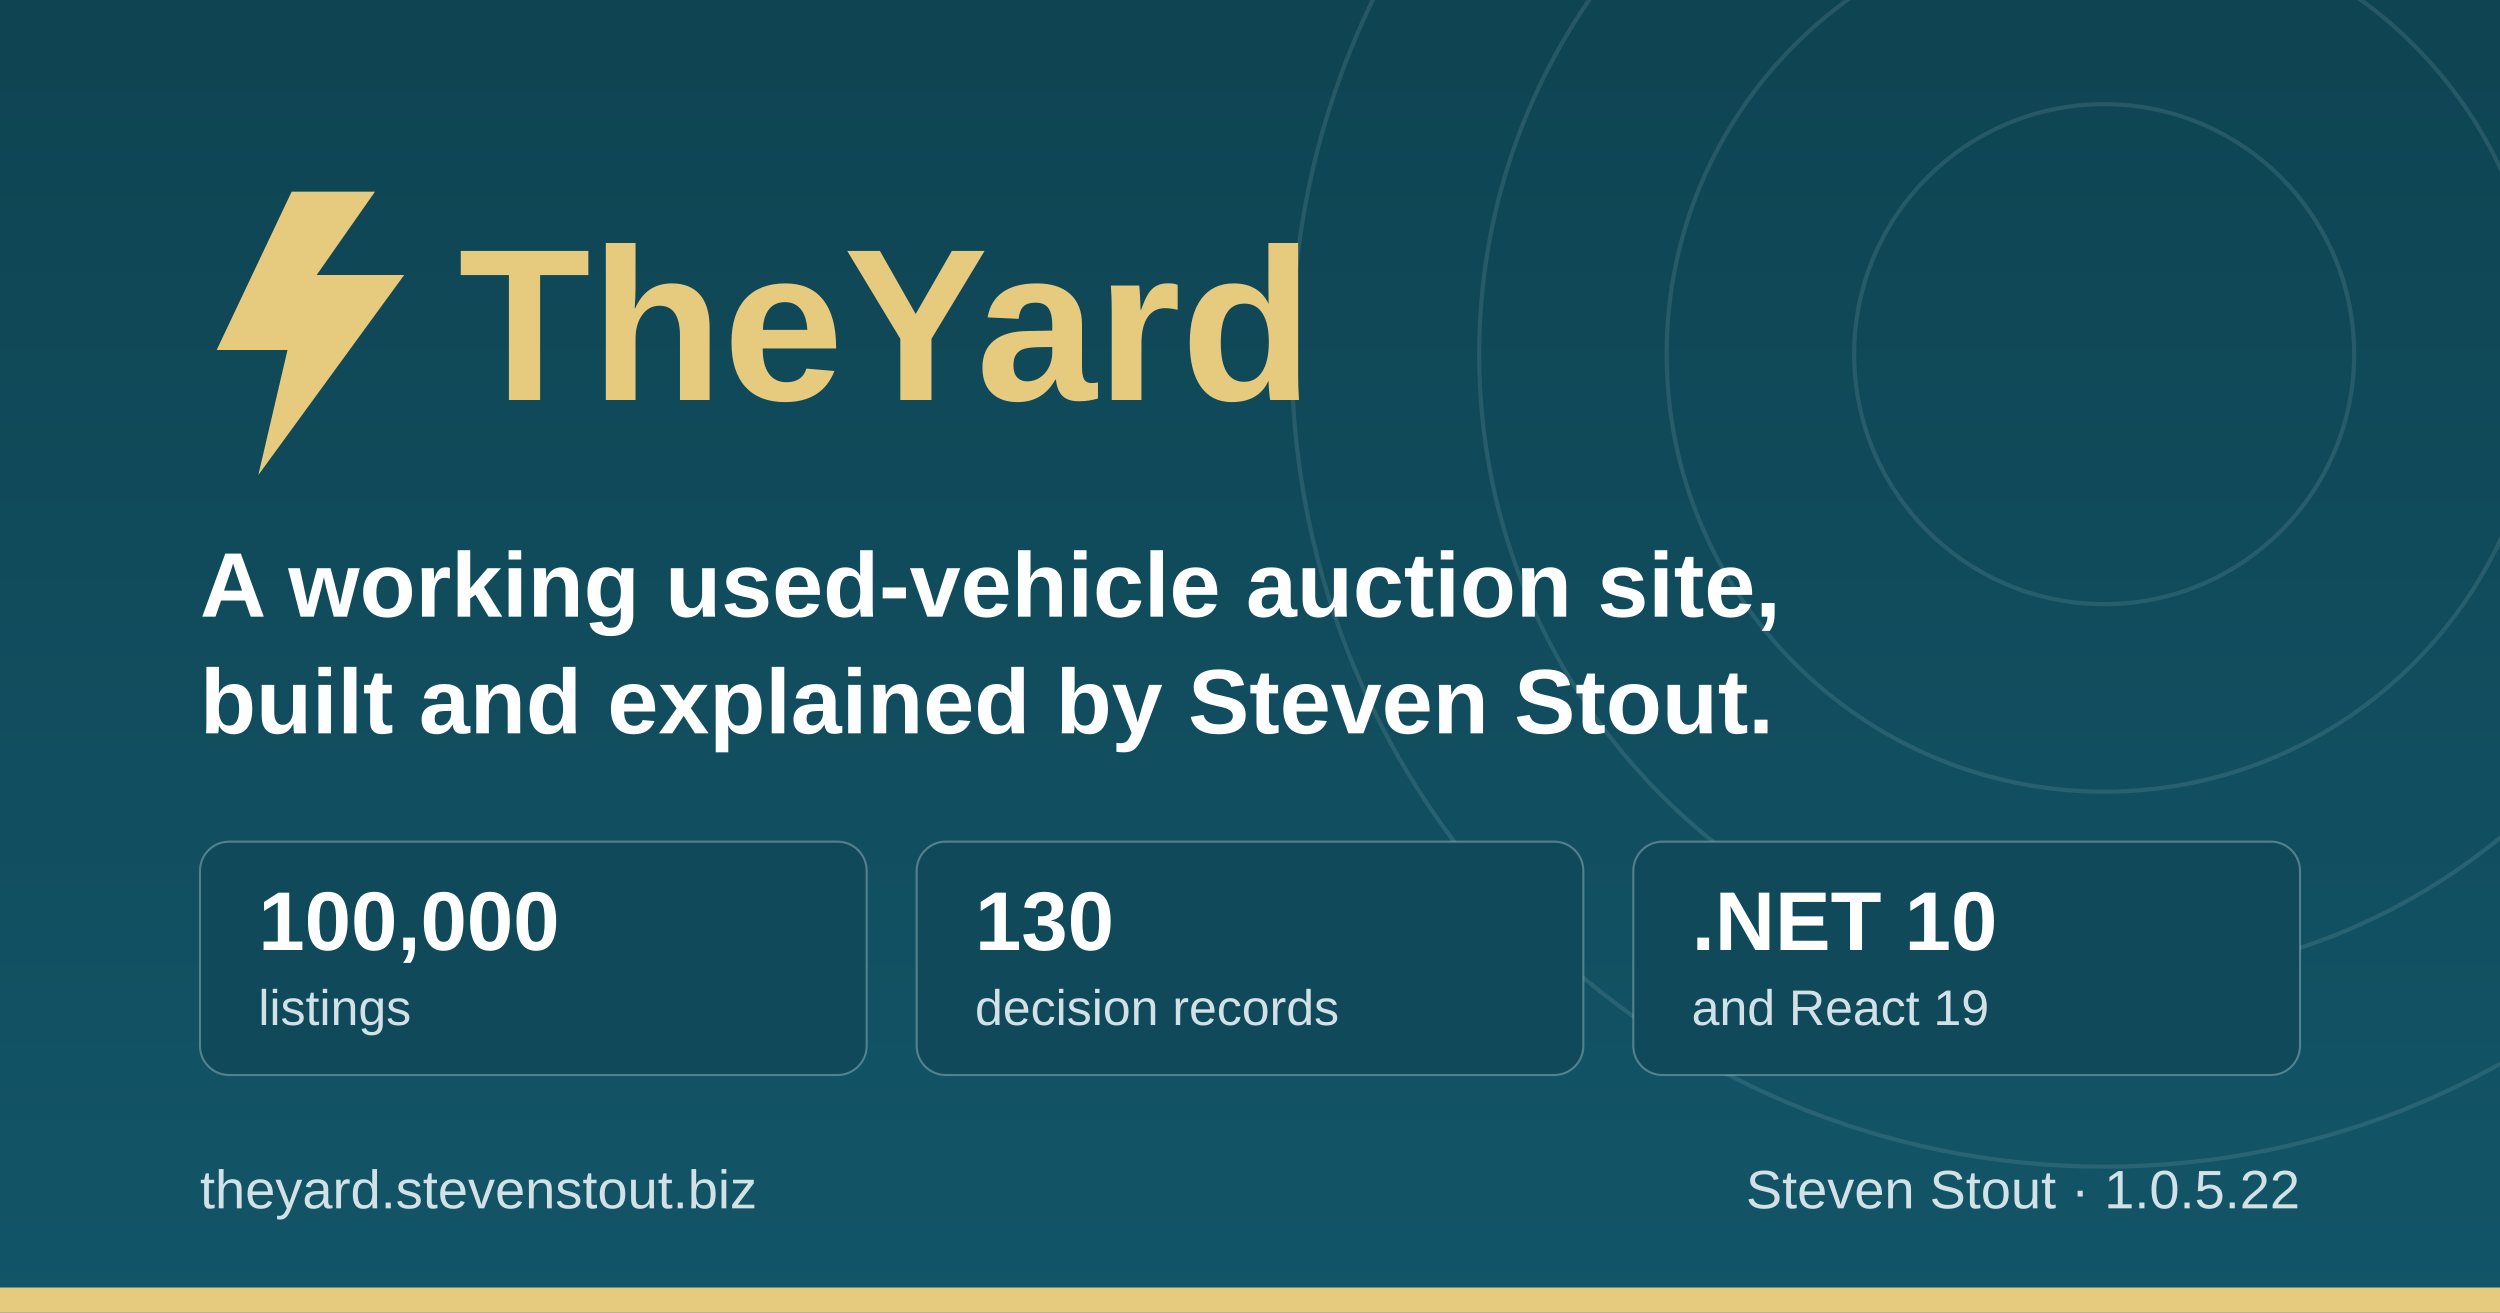
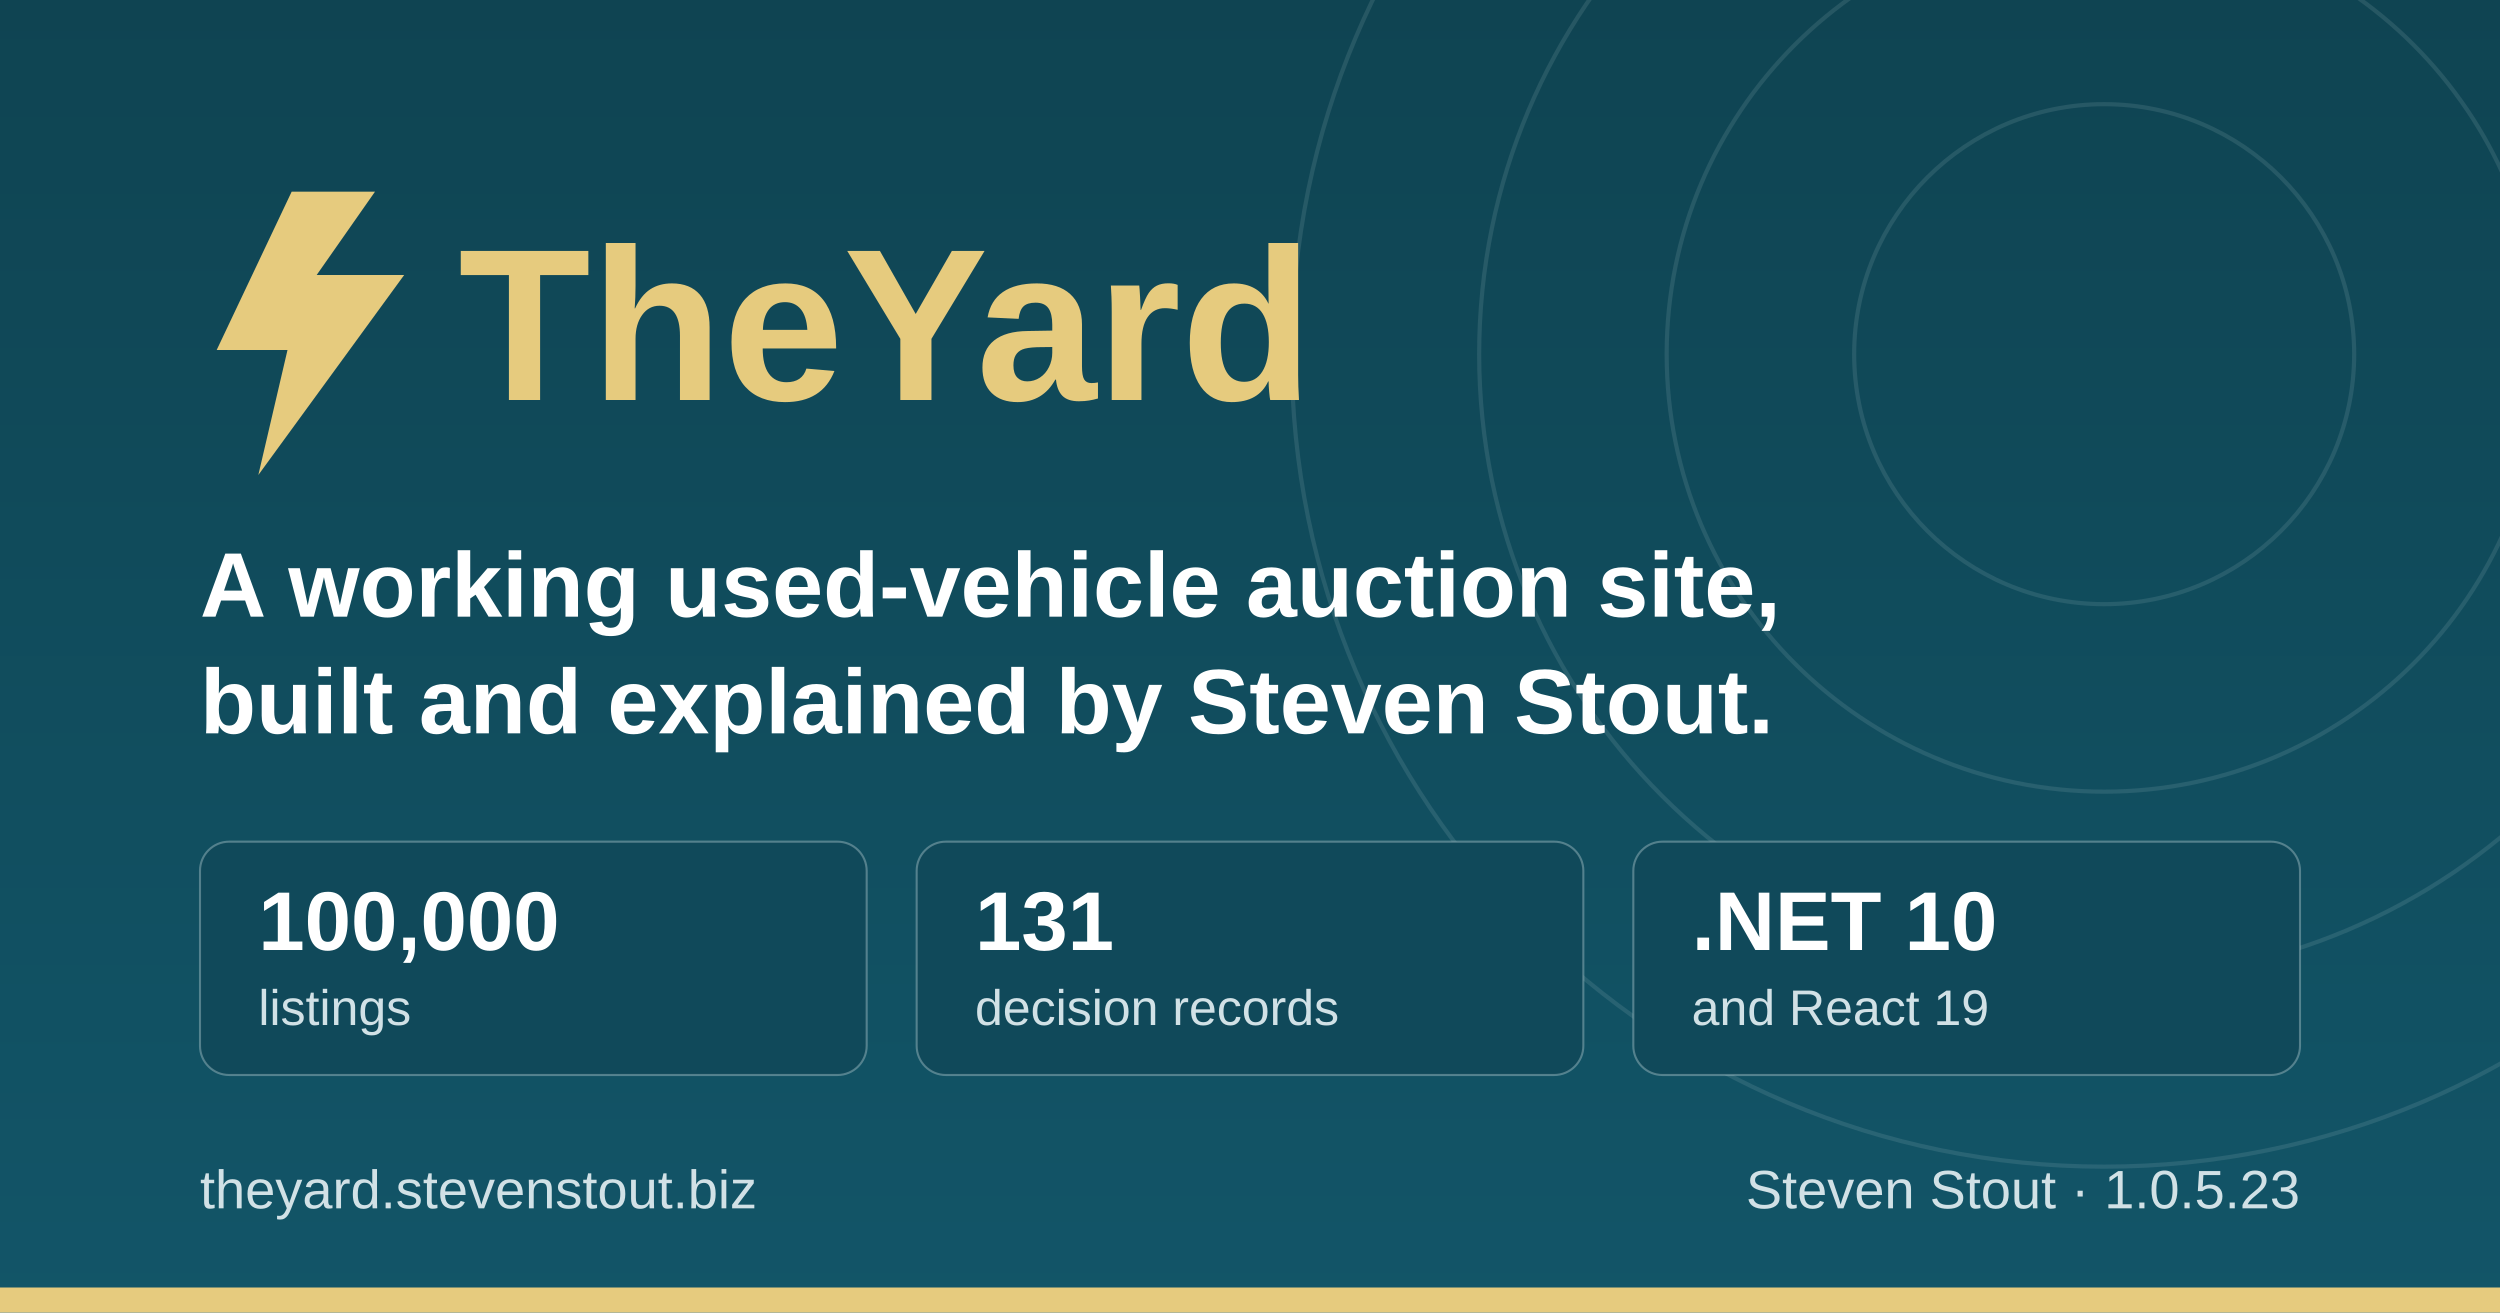
<svg xmlns="http://www.w3.org/2000/svg" width="1200" height="630" viewBox="0 0 1200 630" role="img" aria-label="TheYard, a used-vehicle auction platform, by Steven Stout">
  <defs>
    <linearGradient id="ground" x1="0" y1="0" x2="0" y2="1">
      <stop offset="0" stop-color="#0f4452" />
      <stop offset="1" stop-color="#125568" />
    </linearGradient>
  </defs>
  <rect width="1200" height="630" fill="url(#ground)" />
  <g fill="none" stroke="#d1e1e6" stroke-opacity="0.12" stroke-width="2">
    <circle cx="1010" cy="170" r="120" />
    <circle cx="1010" cy="170" r="210" />
    <circle cx="1010" cy="170" r="300" />
    <circle cx="1010" cy="170" r="390" />
  </g>
  <rect x="0" y="618" width="1200" height="12" fill="#e6cb7e" />
  <g transform="translate(96, 176)">
    <path d="M44 -84 L8 -8 h34 l-14 60 l70 -96 h-42 l28 -40 z" fill="#e6cb7e" />
    <text x="124" y="16" font-family="IBM Plex Sans, Segoe UI, system-ui, Arial, sans-serif" font-size="104" font-weight="700" fill="#e6cb7e">TheYard</text>
  </g>
  <text x="96" y="296" font-family="IBM Plex Sans, Segoe UI, system-ui, Arial, sans-serif" font-size="44" font-weight="600" fill="#ffffff">A working used-vehicle auction site,</text>
  <text x="96" y="352" font-family="IBM Plex Sans, Segoe UI, system-ui, Arial, sans-serif" font-size="44" font-weight="600" fill="#ffffff">built and explained by Steven Stout.</text>
  <g font-family="IBM Plex Sans, Segoe UI, system-ui, Arial, sans-serif">
    <rect x="96" y="404" width="320" height="112" rx="14" fill="#10495a" stroke="#d1e1e6" stroke-opacity="0.35" />
    <text x="124" y="456" font-size="40" font-weight="700" fill="#ffffff">100,000</text>
    <text x="124" y="492" font-size="24" font-weight="500" fill="#d1e1e6">listings</text>
    <rect x="440" y="404" width="320" height="112" rx="14" fill="#10495a" stroke="#d1e1e6" stroke-opacity="0.35" />
-     <text x="468" y="456" font-size="40" font-weight="700" fill="#ffffff">130</text>
+     <text x="468" y="456" font-size="40" font-weight="700" fill="#ffffff">131</text>
    <text x="468" y="492" font-size="24" font-weight="500" fill="#d1e1e6">decision records</text>
    <rect x="784" y="404" width="320" height="112" rx="14" fill="#10495a" stroke="#d1e1e6" stroke-opacity="0.35" />
    <text x="812" y="456" font-size="40" font-weight="700" fill="#ffffff">.NET 10</text>
    <text x="812" y="492" font-size="24" font-weight="500" fill="#d1e1e6">and React 19</text>
  </g>
  <text x="96" y="580" font-family="IBM Plex Sans, Segoe UI, system-ui, Arial, sans-serif" font-size="26" font-weight="500" fill="#d1e1e6">theyard.stevenstout.biz</text>
-   <text x="1104" y="580" text-anchor="end" font-family="IBM Plex Sans, Segoe UI, system-ui, Arial, sans-serif" font-size="26" font-weight="500" fill="#d1e1e6">Steven Stout · 1.0.5.22</text>
+   <text x="1104" y="580" text-anchor="end" font-family="IBM Plex Sans, Segoe UI, system-ui, Arial, sans-serif" font-size="26" font-weight="500" fill="#d1e1e6">Steven Stout · 1.0.5.23</text>
</svg>
